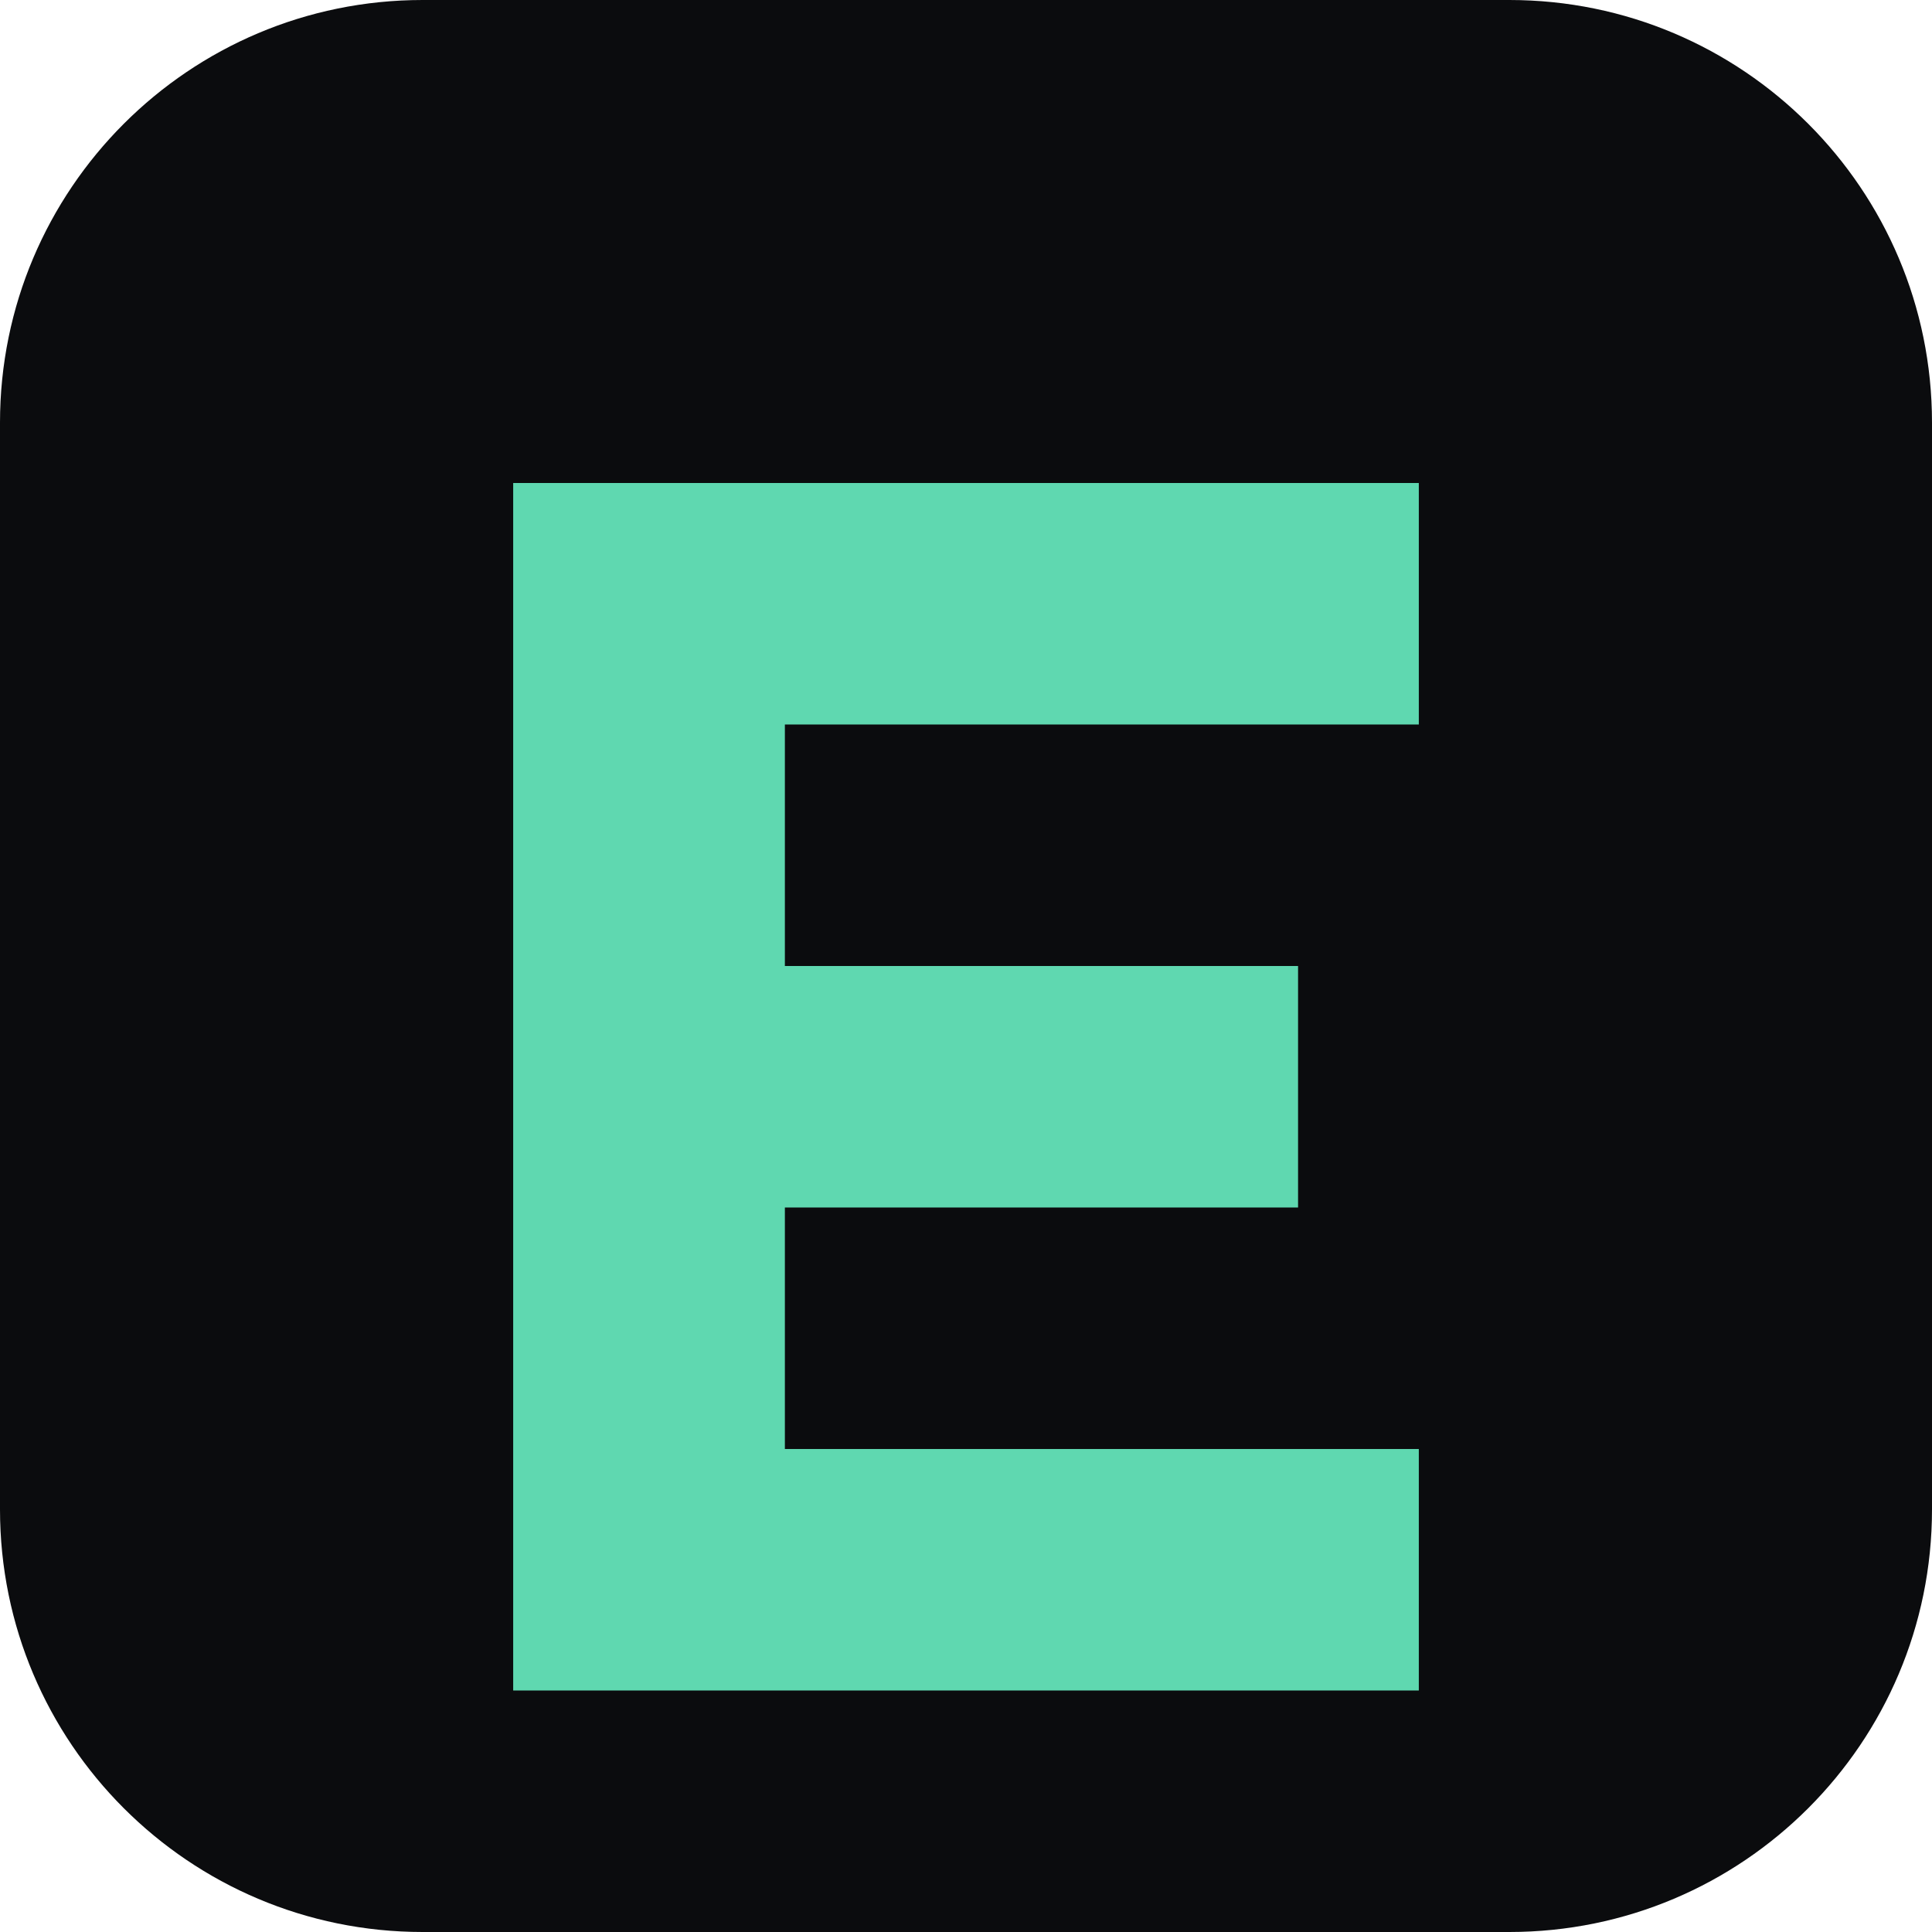
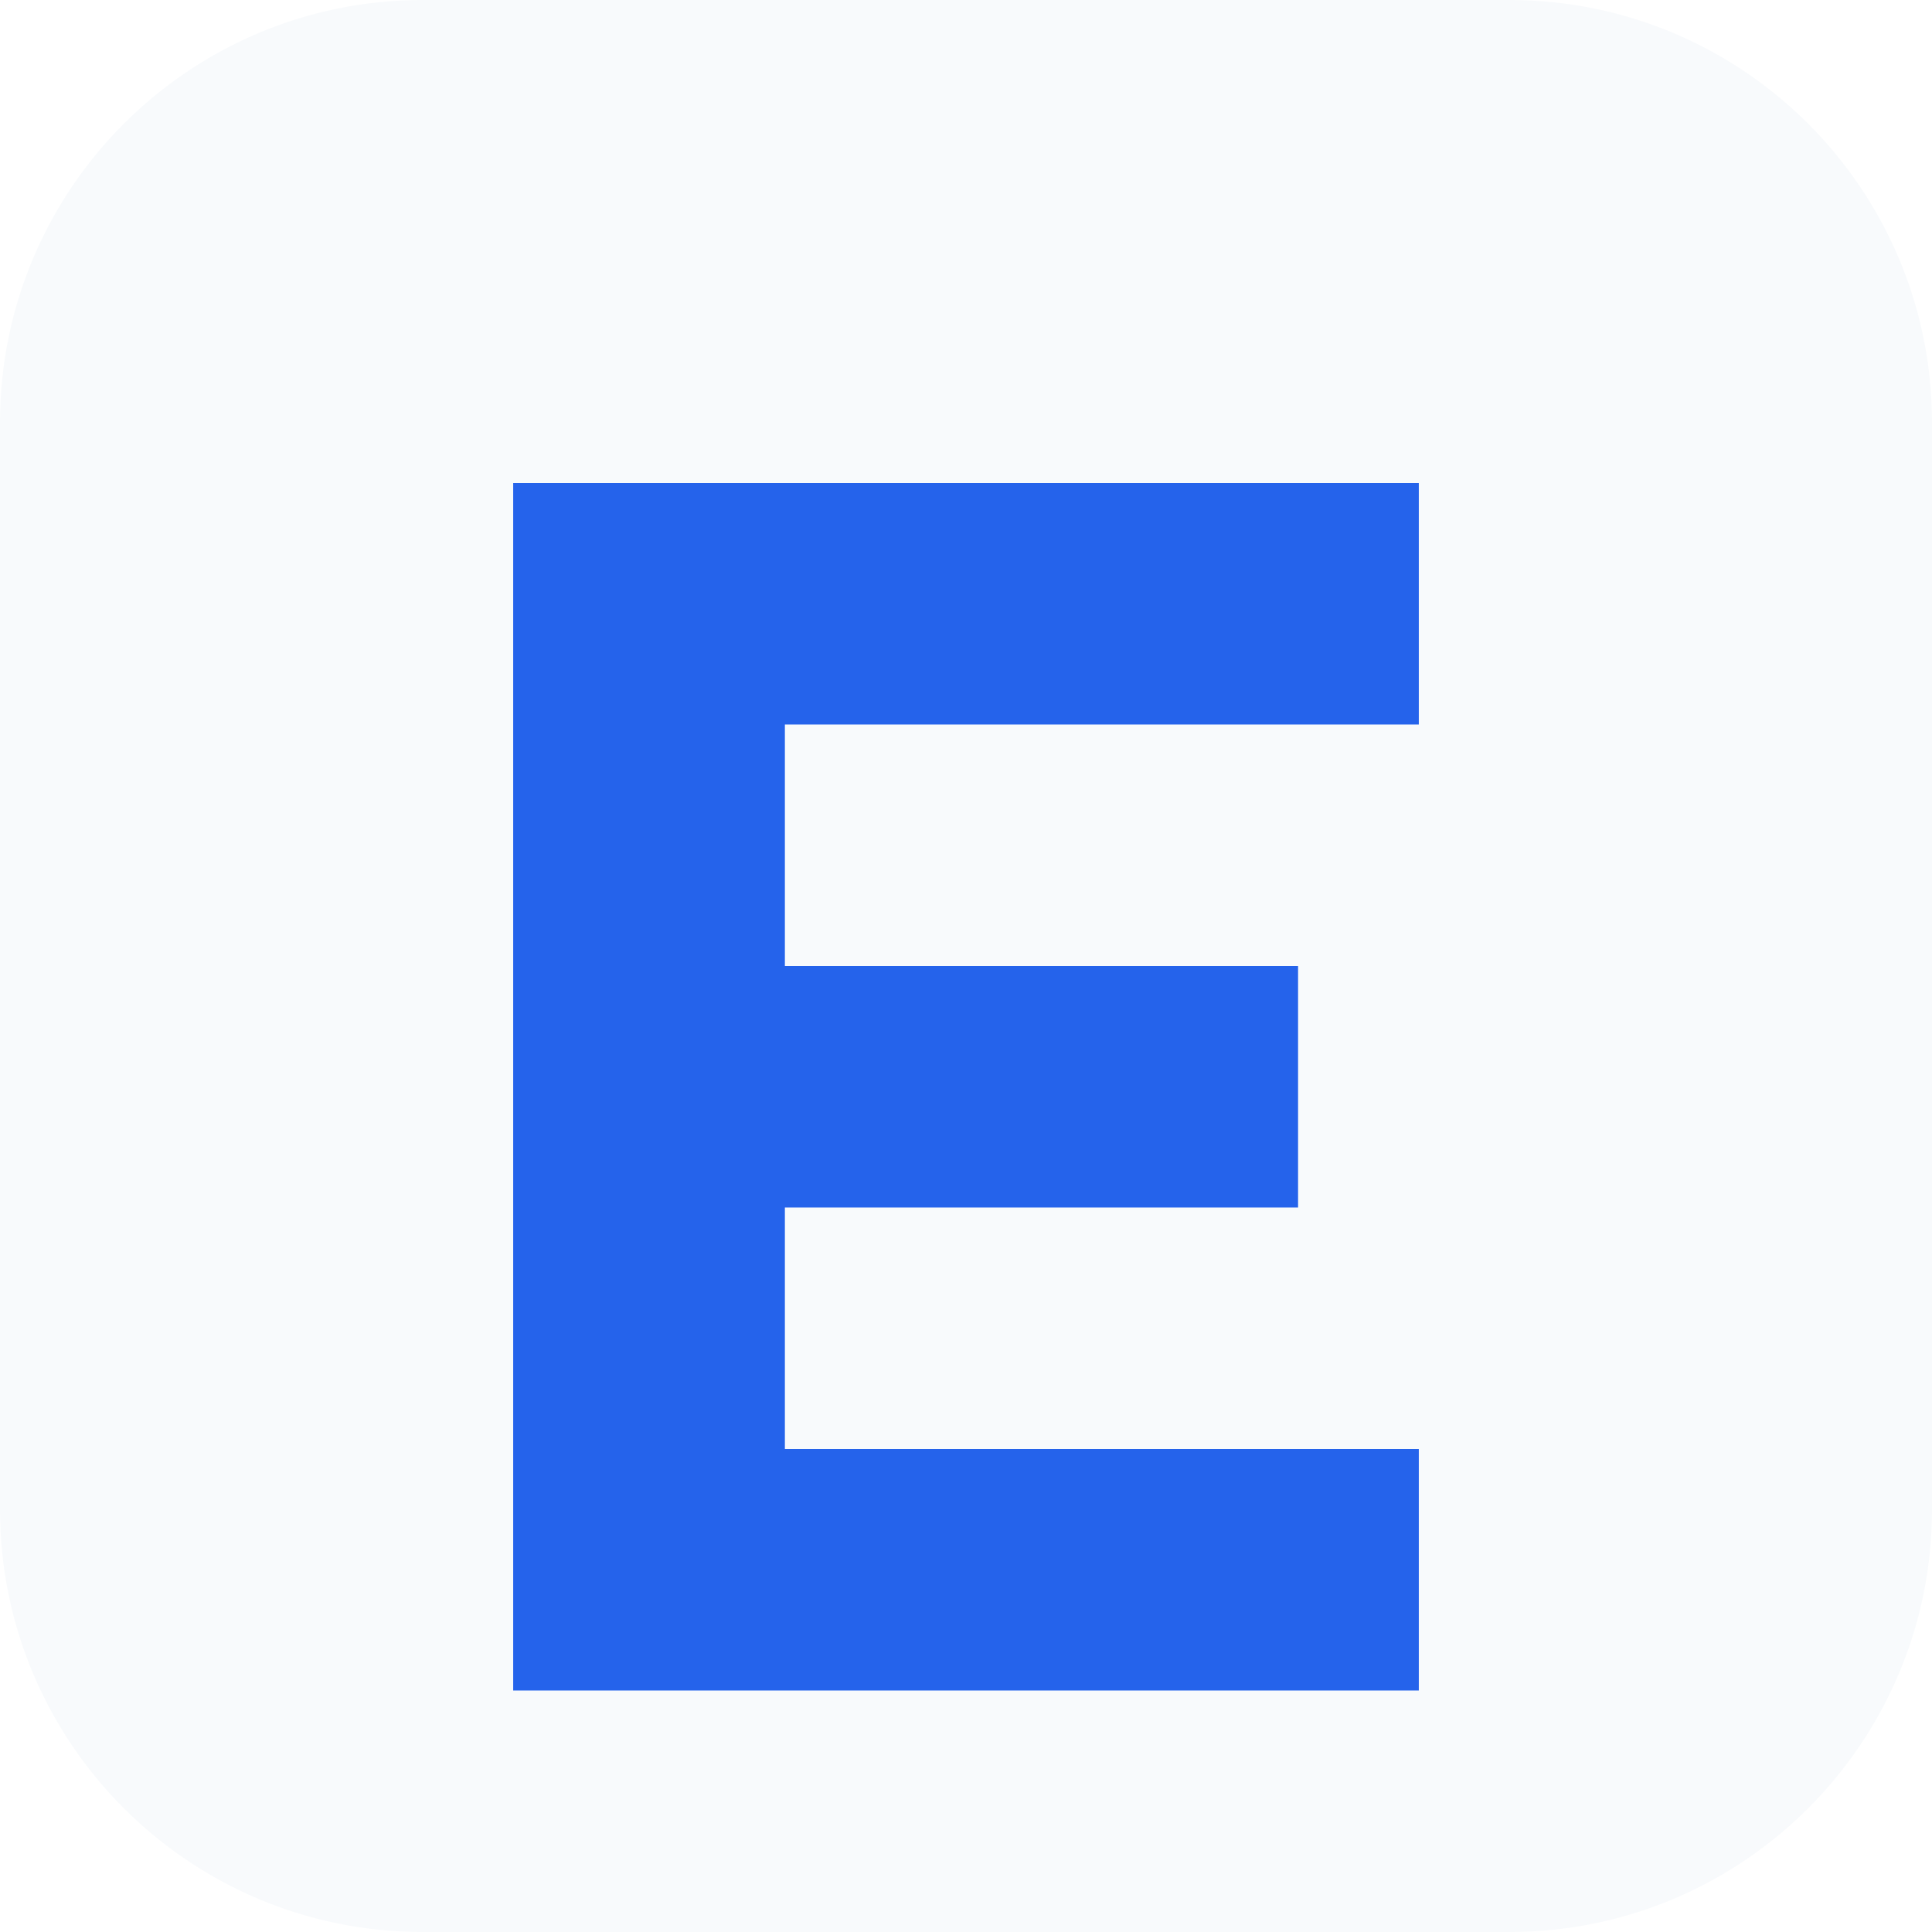
<svg xmlns="http://www.w3.org/2000/svg" viewBox="0 0 64 64">
-   <rect width="64" height="64" rx="14" fill="#0b0c0e" />
-   <path d="M17 16h30v8H26v8h17v8H26v8h21v8H17z" fill="#5fd8b0" />
+   <rect width="64" height="64" rx="14" fill="#f8fafc" />
+   <path d="M17 16h30v8H26v8h17v8H26v8h21v8H17z" fill="#2563eb" />
</svg>
